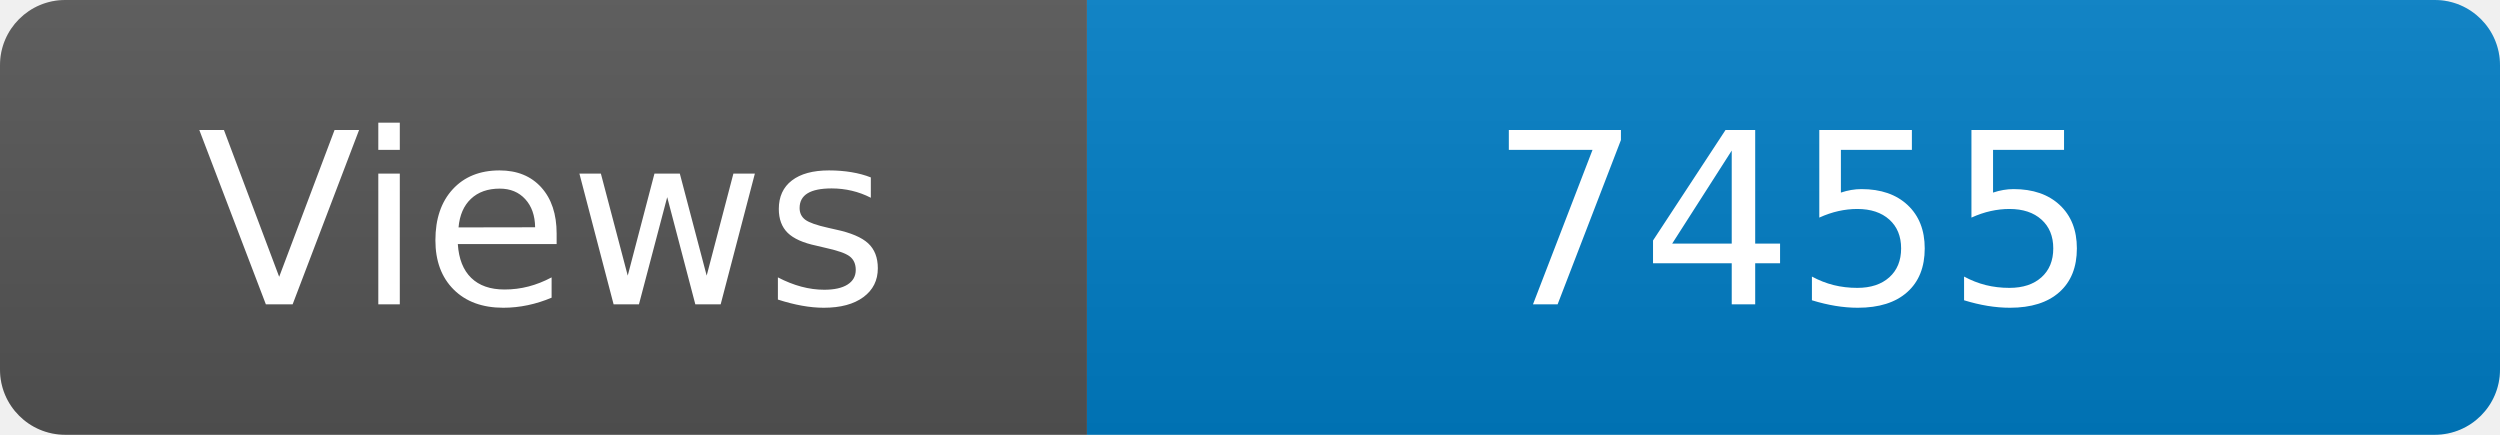
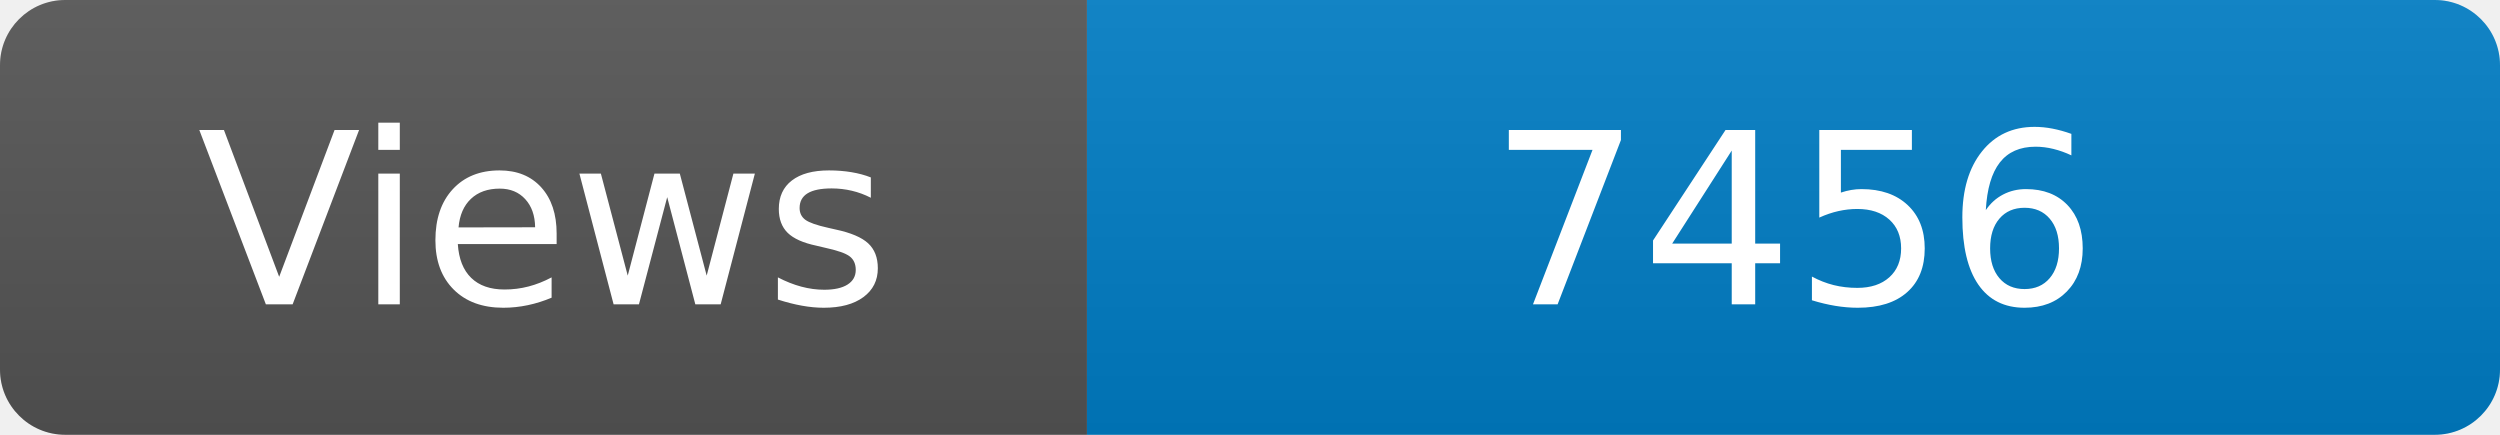
<svg xmlns="http://www.w3.org/2000/svg" width="115" height="20" role="img" aria-label="Maintained?: yes">
  <linearGradient id="s" x2="0" y2="100%">
    <stop offset="0" stop-color="#bbb" stop-opacity=".1" />
    <stop offset="1" stop-opacity=".1" />
  </linearGradient>
  <clipPath id="r">
    <rect width="115" height="20" rx="3" fill="#fff" />
  </clipPath>
  <g clip-path="url(#r)">
    <rect width="50" height="20" fill="#555" />
    <rect x="50" width="160" height="20" fill="#007ec6" />
    <rect width="115" height="20" fill="url(#s)" />
  </g>
  <g fill="#fff" text-anchor="middle" font-family="Verdana,Geneva,DejaVu Sans,sans-serif" font-size="110">
    <text x="250" y="140" transform="scale(.1)" fill="#fff">Views</text>
-     <text x="825" y="140" transform="scale(.1)" fill="#fff">7455</text>
+     <text x="825" y="140" transform="scale(.1)" fill="#fff">7456</text>
  </g>
</svg>
